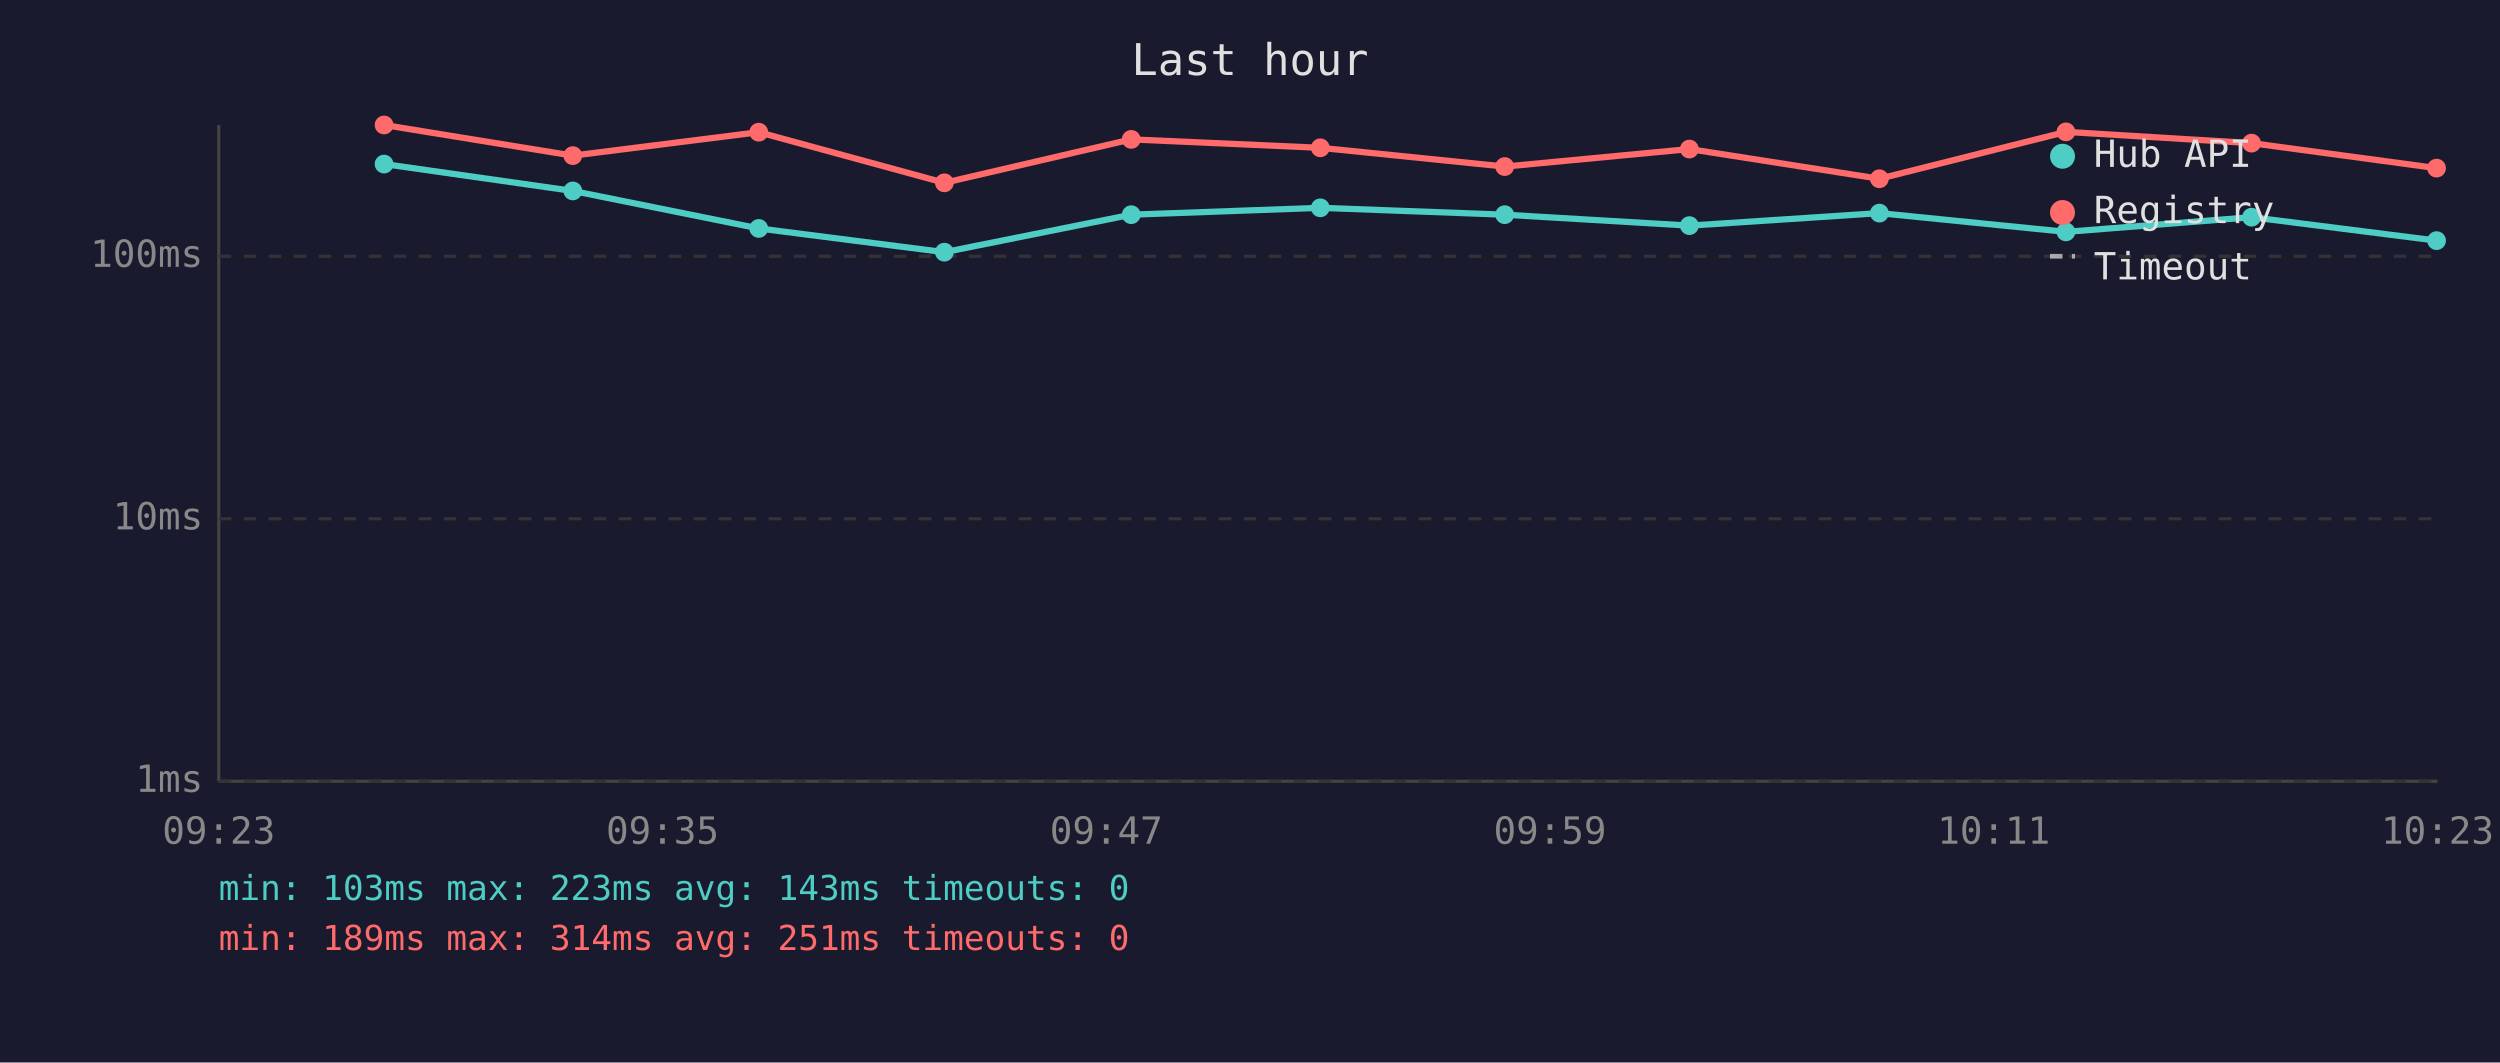
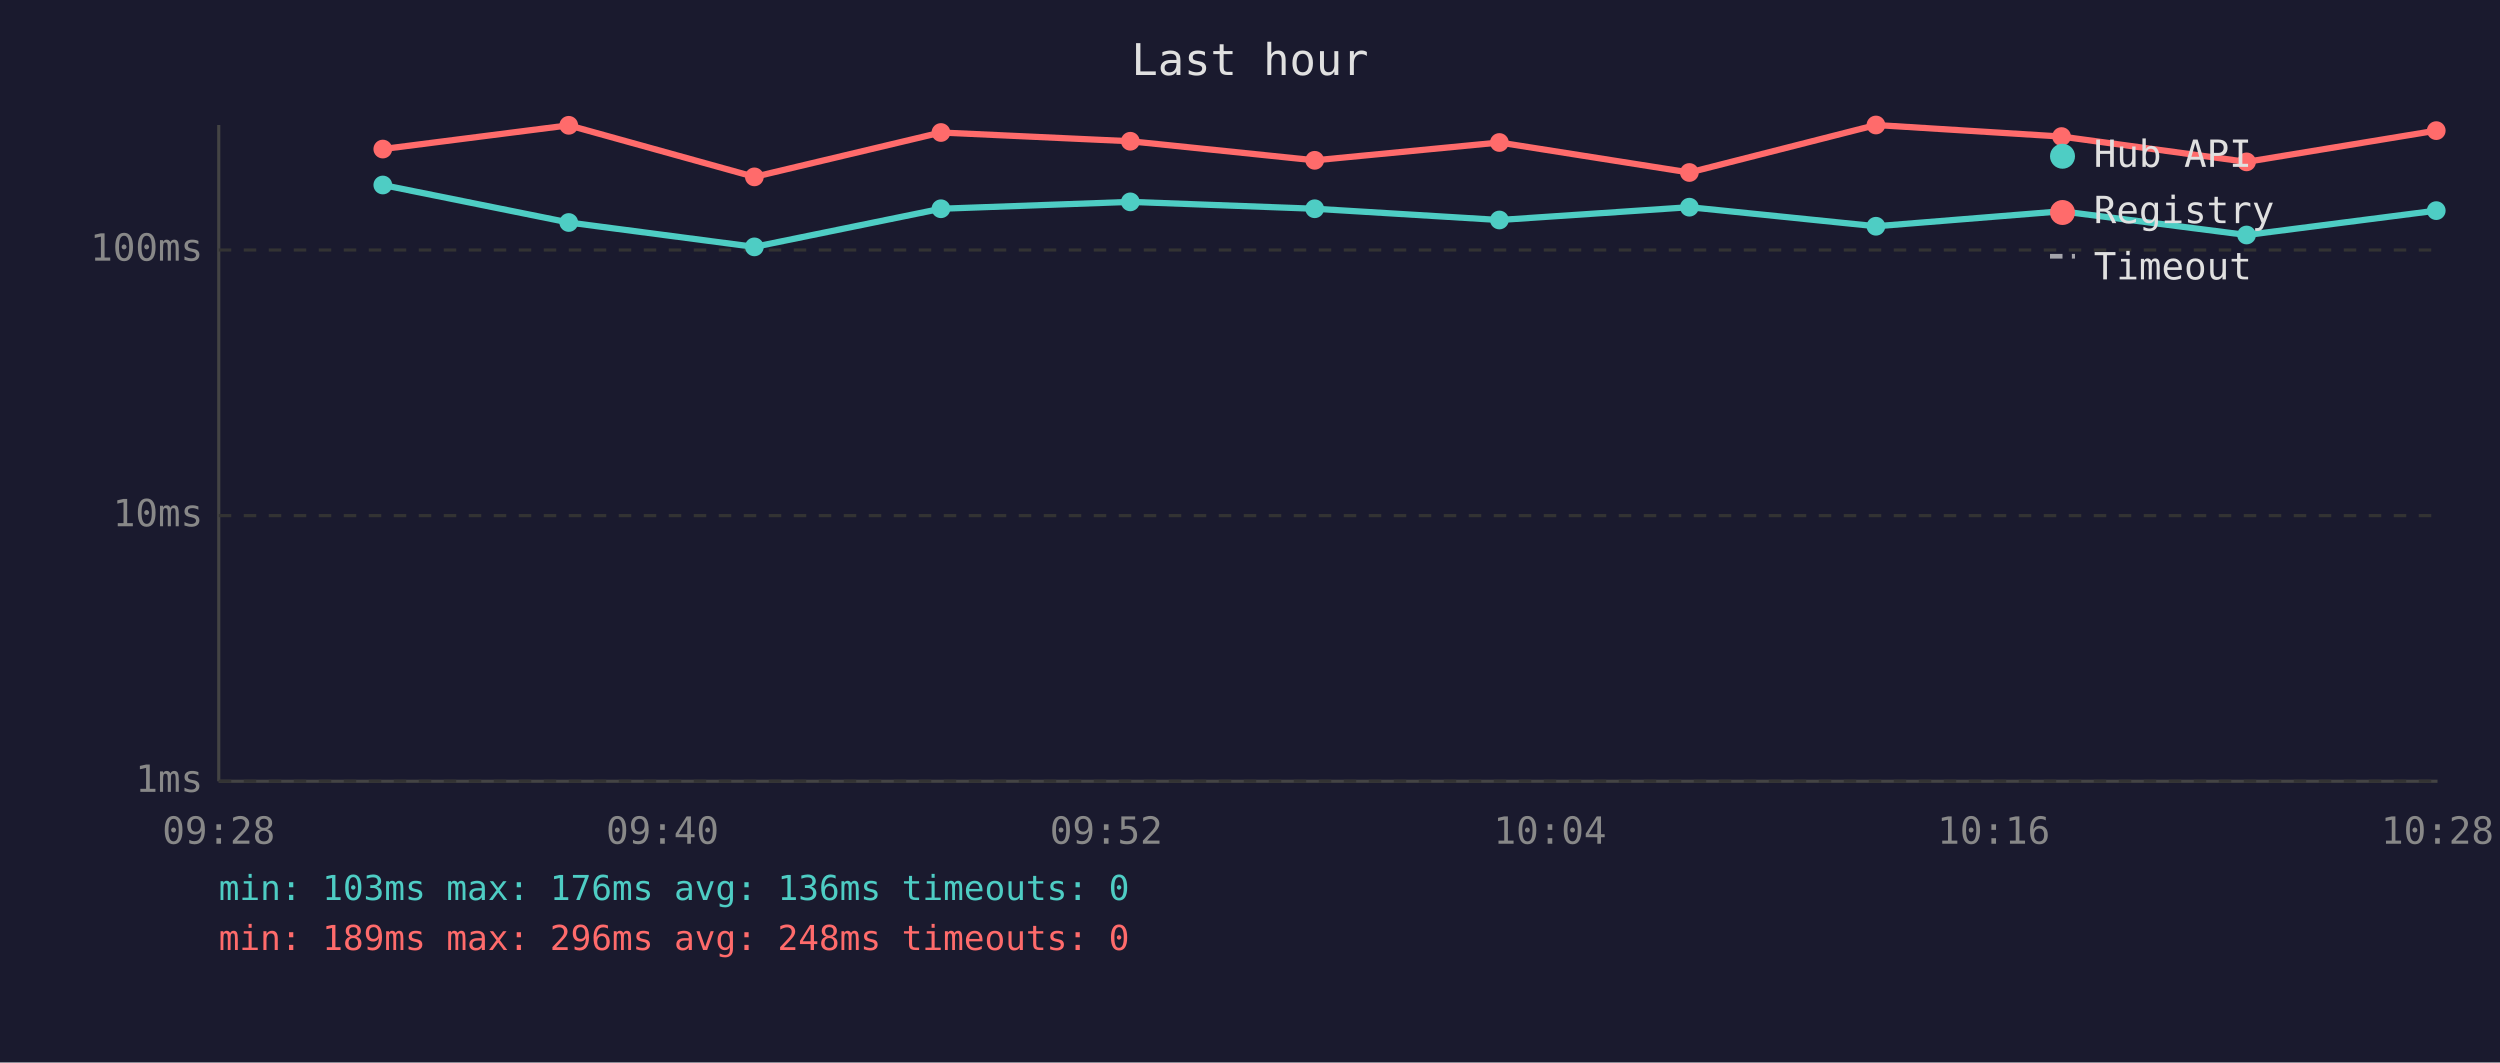
<svg xmlns="http://www.w3.org/2000/svg" viewBox="0 0 800 340" font-family="monospace" font-size="12">
  <rect width="800" height="340" fill="#1a1a2e" />
  <text x="400" y="24" fill="#e0e0e0" font-size="14" text-anchor="middle">Last hour</text>
  <line x1="70" y1="40" x2="70" y2="250" stroke="#444" stroke-width="1" />
  <line x1="70" y1="250" x2="780" y2="250" stroke="#444" stroke-width="1" />
  <line x1="70" y1="250" x2="780" y2="250" stroke="#333" stroke-width="1" stroke-dasharray="4" />
  <text x="65" y="250" fill="#888" text-anchor="end" dominant-baseline="middle">1ms</text>
-   <line x1="70" y1="166" x2="780" y2="166" stroke="#333" stroke-width="1" stroke-dasharray="4" />
-   <text x="65" y="166" fill="#888" text-anchor="end" dominant-baseline="middle">10ms</text>
-   <line x1="70" y1="82" x2="780" y2="82" stroke="#333" stroke-width="1" stroke-dasharray="4" />
-   <text x="65" y="82" fill="#888" text-anchor="end" dominant-baseline="middle">100ms</text>
-   <text x="70" y="270" fill="#888" text-anchor="middle">09:23</text>
-   <text x="212" y="270" fill="#888" text-anchor="middle">09:35</text>
-   <text x="354" y="270" fill="#888" text-anchor="middle">09:47</text>
-   <text x="496" y="270" fill="#888" text-anchor="middle">09:59</text>
-   <text x="638" y="270" fill="#888" text-anchor="middle">10:11</text>
-   <text x="780" y="270" fill="#888" text-anchor="middle">10:23</text>
-   <polyline points="122.9,52.5 183.3,61.1 242.8,73.1 302.2,80.7 362.0,68.7 422.5,66.5 481.5,68.7 540.6,72.2 601.4,68.2 661.1,74.2 720.5,69.5 779.7,77.0" fill="none" stroke="#4ecdc4" stroke-width="2" opacity="1" />
-   <circle cx="122.9" cy="52.5" r="3" fill="#4ecdc4" />
-   <circle cx="183.3" cy="61.1" r="3" fill="#4ecdc4" />
-   <circle cx="242.8" cy="73.1" r="3" fill="#4ecdc4" />
-   <circle cx="302.2" cy="80.7" r="3" fill="#4ecdc4" />
-   <circle cx="362.0" cy="68.7" r="3" fill="#4ecdc4" />
-   <circle cx="422.5" cy="66.5" r="3" fill="#4ecdc4" />
-   <circle cx="481.5" cy="68.7" r="3" fill="#4ecdc4" />
-   <circle cx="540.6" cy="72.2" r="3" fill="#4ecdc4" />
-   <circle cx="601.4" cy="68.2" r="3" fill="#4ecdc4" />
-   <circle cx="661.1" cy="74.2" r="3" fill="#4ecdc4" />
-   <circle cx="720.5" cy="69.5" r="3" fill="#4ecdc4" />
-   <circle cx="779.7" cy="77.0" r="3" fill="#4ecdc4" />
-   <polyline points="122.9,40.0 183.3,49.8 242.8,42.3 302.2,58.5 362.0,44.6 422.5,47.3 481.5,53.3 540.6,47.7 601.4,57.2 661.1,42.2 720.5,45.8 779.7,53.8" fill="none" stroke="#ff6b6b" stroke-width="2" opacity="1" />
-   <circle cx="122.9" cy="40.0" r="3" fill="#ff6b6b" />
-   <circle cx="183.3" cy="49.8" r="3" fill="#ff6b6b" />
-   <circle cx="242.8" cy="42.3" r="3" fill="#ff6b6b" />
-   <circle cx="302.2" cy="58.5" r="3" fill="#ff6b6b" />
-   <circle cx="362.0" cy="44.6" r="3" fill="#ff6b6b" />
-   <circle cx="422.5" cy="47.3" r="3" fill="#ff6b6b" />
-   <circle cx="481.5" cy="53.3" r="3" fill="#ff6b6b" />
-   <circle cx="540.6" cy="47.7" r="3" fill="#ff6b6b" />
-   <circle cx="601.4" cy="57.2" r="3" fill="#ff6b6b" />
-   <circle cx="661.1" cy="42.2" r="3" fill="#ff6b6b" />
-   <circle cx="720.5" cy="45.8" r="3" fill="#ff6b6b" />
-   <circle cx="779.7" cy="53.8" r="3" fill="#ff6b6b" />
+   <line x1="70" y1="165" x2="780" y2="165" stroke="#333" stroke-width="1" stroke-dasharray="4" />
+   <text x="65" y="165" fill="#888" text-anchor="end" dominant-baseline="middle">10ms</text>
+   <line x1="70" y1="80" x2="780" y2="80" stroke="#333" stroke-width="1" stroke-dasharray="4" />
+   <text x="65" y="80" fill="#888" text-anchor="end" dominant-baseline="middle">100ms</text>
+   <text x="70" y="270" fill="#888" text-anchor="middle">09:28</text>
+   <text x="212" y="270" fill="#888" text-anchor="middle">09:40</text>
+   <text x="354" y="270" fill="#888" text-anchor="middle">09:52</text>
+   <text x="496" y="270" fill="#888" text-anchor="middle">10:04</text>
+   <text x="638" y="270" fill="#888" text-anchor="middle">10:16</text>
+   <text x="780" y="270" fill="#888" text-anchor="middle">10:28</text>
+   <polyline points="122.5,59.2 182.0,71.2 241.4,79.0 301.1,66.8 361.7,64.6 420.7,66.8 479.8,70.4 540.6,66.3 600.3,72.4 659.7,67.6 718.9,75.2 779.6,67.4" fill="none" stroke="#4ecdc4" stroke-width="2" opacity="1" />
+   <circle cx="122.5" cy="59.2" r="3" fill="#4ecdc4" />
+   <circle cx="182.0" cy="71.2" r="3" fill="#4ecdc4" />
+   <circle cx="241.4" cy="79.0" r="3" fill="#4ecdc4" />
+   <circle cx="301.1" cy="66.8" r="3" fill="#4ecdc4" />
+   <circle cx="361.7" cy="64.6" r="3" fill="#4ecdc4" />
+   <circle cx="420.7" cy="66.8" r="3" fill="#4ecdc4" />
+   <circle cx="479.8" cy="70.4" r="3" fill="#4ecdc4" />
+   <circle cx="540.6" cy="66.3" r="3" fill="#4ecdc4" />
+   <circle cx="600.3" cy="72.4" r="3" fill="#4ecdc4" />
+   <circle cx="659.7" cy="67.6" r="3" fill="#4ecdc4" />
+   <circle cx="718.9" cy="75.2" r="3" fill="#4ecdc4" />
+   <circle cx="779.6" cy="67.4" r="3" fill="#4ecdc4" />
+   <polyline points="122.5,47.7 182.0,40.1 241.4,56.6 301.1,42.4 361.7,45.2 420.7,51.3 479.8,45.6 540.6,55.2 600.3,40.0 659.7,43.7 718.9,51.8 779.6,41.8" fill="none" stroke="#ff6b6b" stroke-width="2" opacity="1" />
+   <circle cx="122.5" cy="47.7" r="3" fill="#ff6b6b" />
+   <circle cx="182.0" cy="40.1" r="3" fill="#ff6b6b" />
+   <circle cx="241.4" cy="56.6" r="3" fill="#ff6b6b" />
+   <circle cx="301.1" cy="42.4" r="3" fill="#ff6b6b" />
+   <circle cx="361.7" cy="45.2" r="3" fill="#ff6b6b" />
+   <circle cx="420.7" cy="51.3" r="3" fill="#ff6b6b" />
+   <circle cx="479.8" cy="45.6" r="3" fill="#ff6b6b" />
+   <circle cx="540.6" cy="55.2" r="3" fill="#ff6b6b" />
+   <circle cx="600.3" cy="40.0" r="3" fill="#ff6b6b" />
+   <circle cx="659.7" cy="43.7" r="3" fill="#ff6b6b" />
+   <circle cx="718.9" cy="51.8" r="3" fill="#ff6b6b" />
+   <circle cx="779.6" cy="41.8" r="3" fill="#ff6b6b" />
  <circle cx="660" cy="50" r="4" fill="#4ecdc4" />
  <text x="670" y="50" fill="#e0e0e0" dominant-baseline="middle">Hub API</text>
  <circle cx="660" cy="68" r="4" fill="#ff6b6b" />
  <text x="670" y="68" fill="#e0e0e0" dominant-baseline="middle">Registry</text>
  <line x1="656" y1="82" x2="664" y2="82" stroke="#e0e0e0" stroke-width="1.5" stroke-dasharray="4,3" opacity="0.7" />
  <text x="670" y="86" fill="#e0e0e0" dominant-baseline="middle">Timeout</text>
-   <text x="70" y="288" fill="#4ecdc4" font-size="11">min: 103ms  max: 223ms  avg: 143ms  timeouts: 0</text>
-   <text x="70" y="304" fill="#ff6b6b" font-size="11">min: 189ms  max: 314ms  avg: 251ms  timeouts: 0</text>
+   <text x="70" y="288" fill="#4ecdc4" font-size="11">min: 103ms  max: 176ms  avg: 136ms  timeouts: 0</text>
+   <text x="70" y="304" fill="#ff6b6b" font-size="11">min: 189ms  max: 296ms  avg: 248ms  timeouts: 0</text>
</svg>
